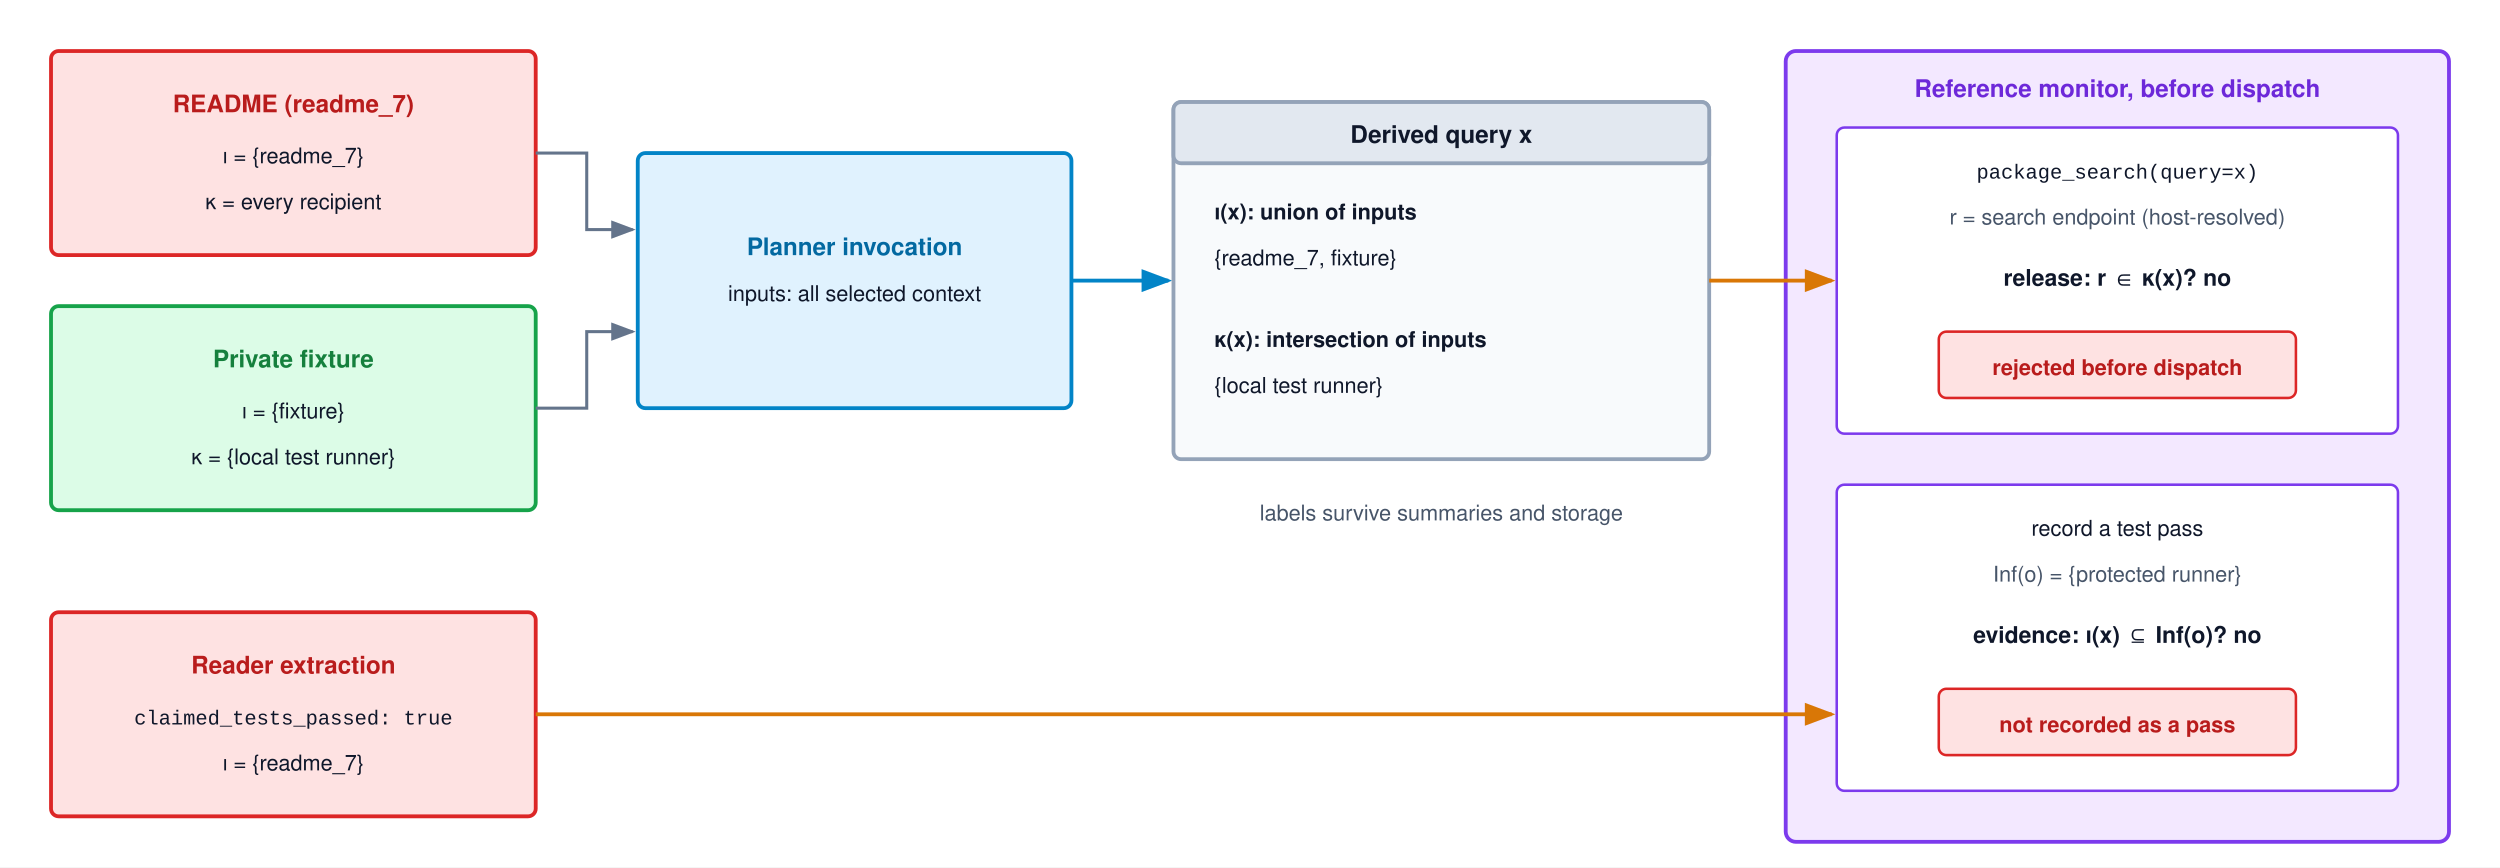
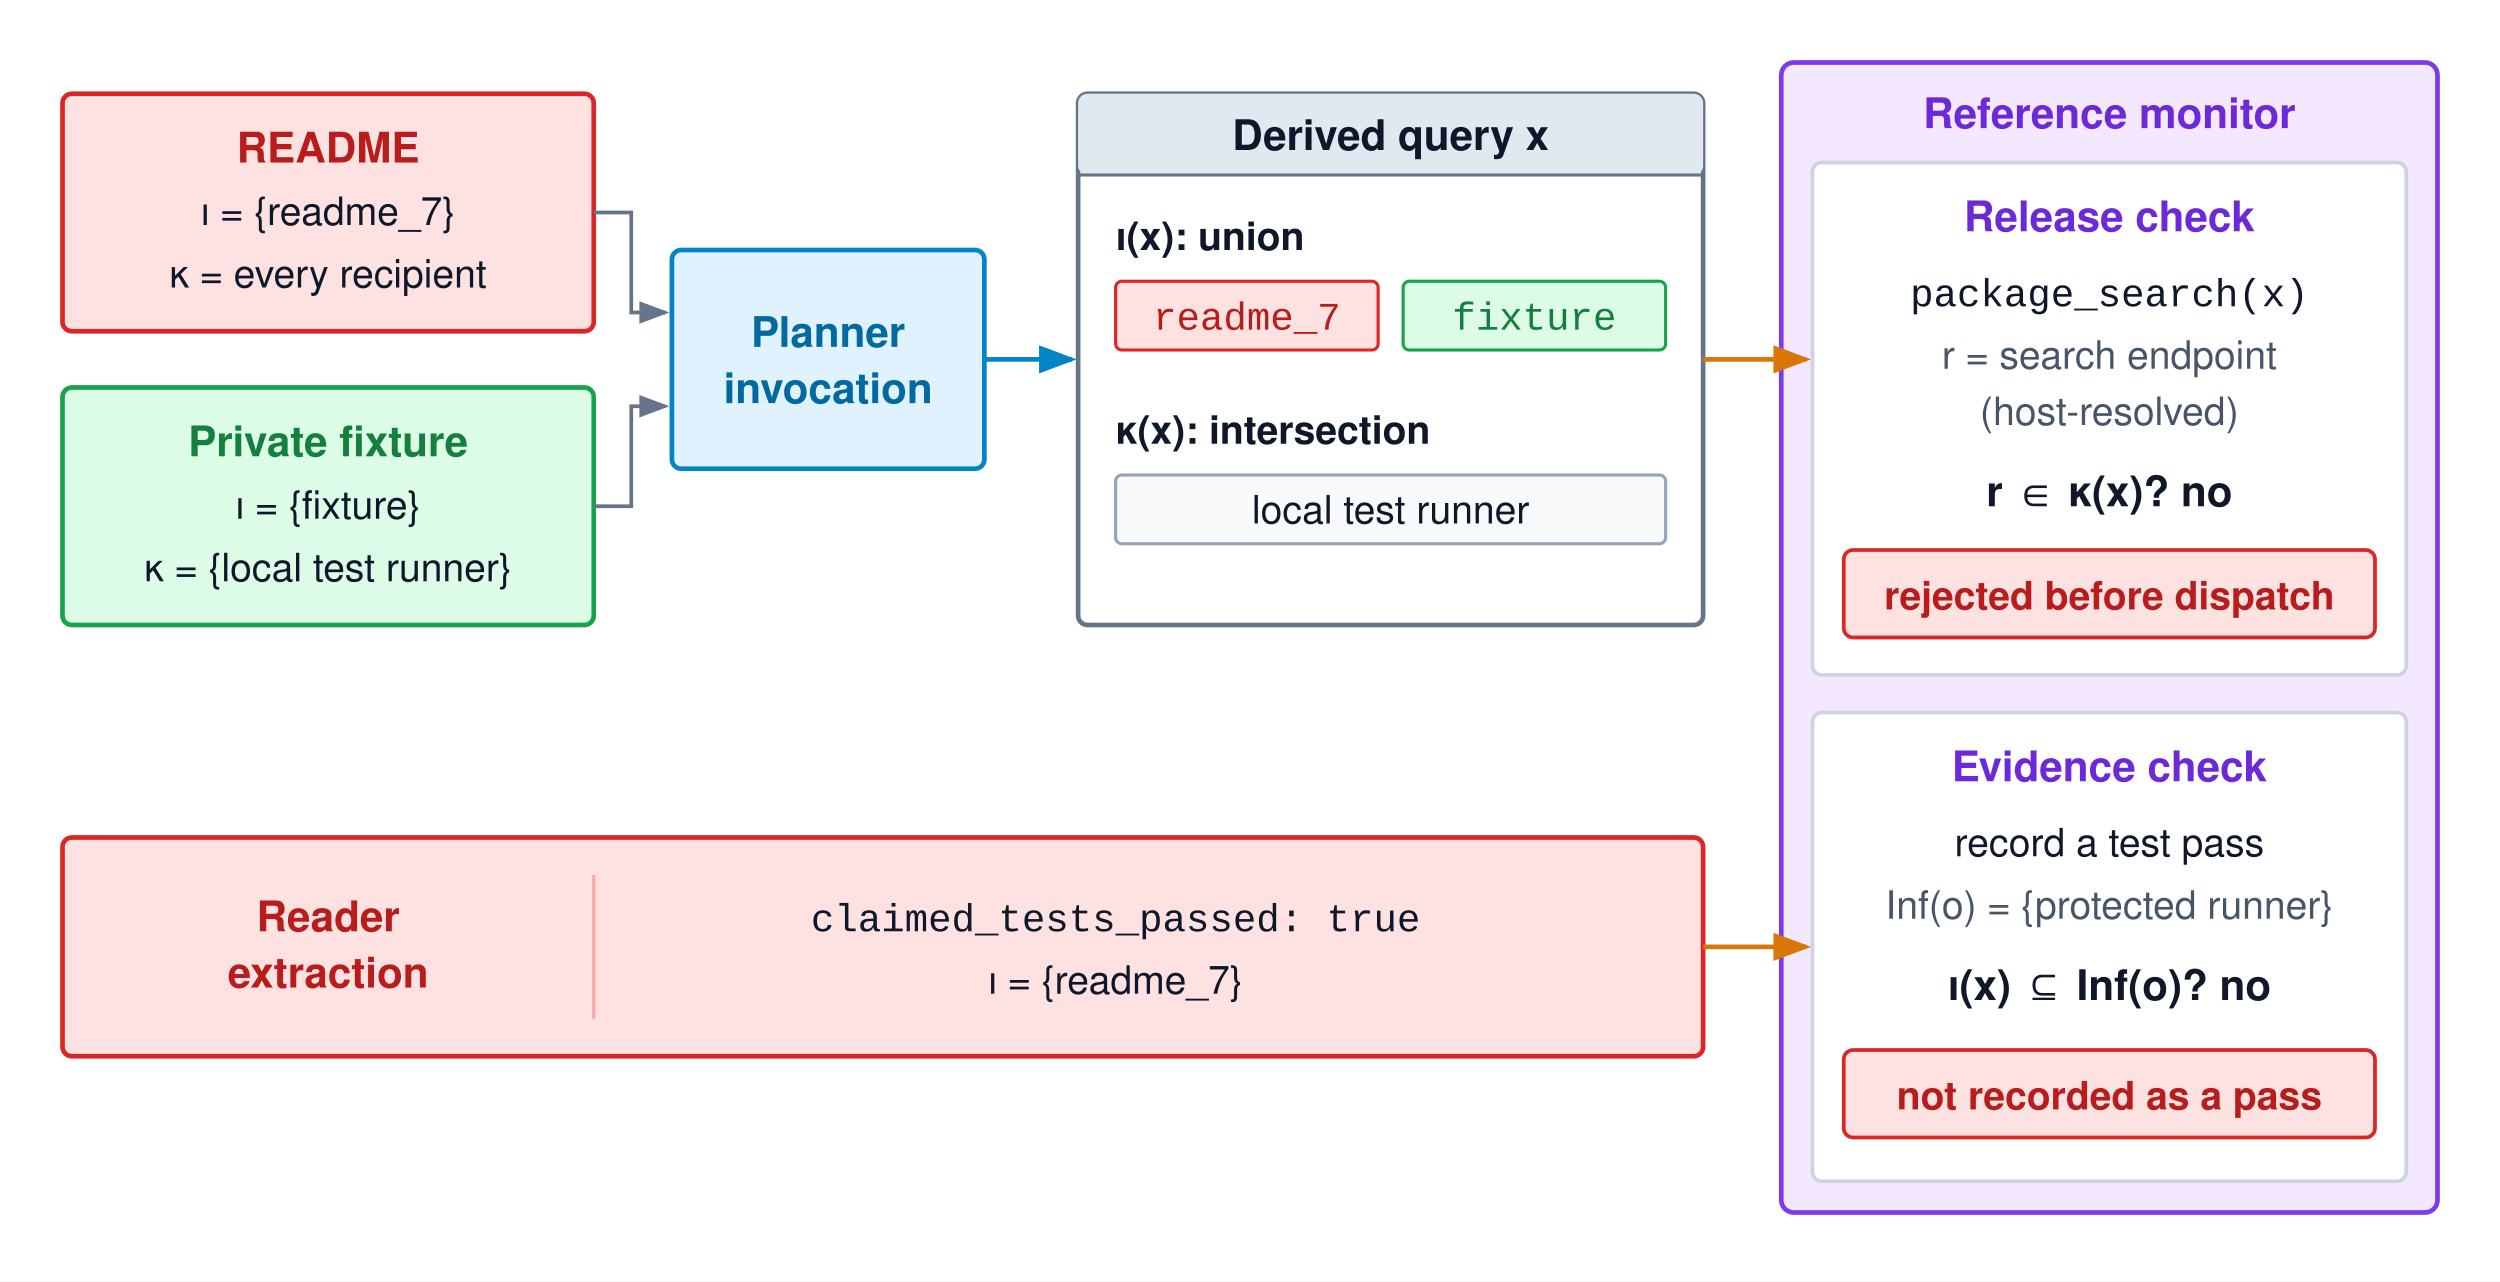
- <svg xmlns="http://www.w3.org/2000/svg" viewBox="0 0 980 340" width="100%" height="100%" font-family="Helvetica Neue, Helvetica, Arial, sans-serif">
+ <svg xmlns="http://www.w3.org/2000/svg" viewBox="0 0 800 410" width="100%" height="100%" font-family="Helvetica Neue, Helvetica, Arial, sans-serif">
  <defs>
    <marker id="arr-gray" markerWidth="8" markerHeight="6" refX="7" refY="3" orient="auto">
      <path d="M0,0 L8,3 L0,6 Z" fill="#64748b" />
    </marker>
    <marker id="arr-blue" markerWidth="8" markerHeight="6" refX="7" refY="3" orient="auto">
      <path d="M0,0 L8,3 L0,6 Z" fill="#0284c7" />
    </marker>
    <marker id="arr-amber" markerWidth="8" markerHeight="6" refX="7" refY="3" orient="auto">
      <path d="M0,0 L8,3 L0,6 Z" fill="#d97706" />
    </marker>
+     <marker id="arr-red" markerWidth="8" markerHeight="6" refX="7" refY="3" orient="auto">
+       <path d="M0,0 L8,3 L0,6 Z" fill="#dc2626" />
+     </marker>
  </defs>
-   <rect width="980" height="340" fill="#ffffff" />
-   <rect x="20" y="20" width="190" height="80" rx="3" fill="#fee2e2" stroke="#dc2626" stroke-width="1.5" />
-   <text x="115" y="44" text-anchor="middle" font-size="9.5" font-weight="700" fill="#b91c1c">README (readme_7)</text>
-   <text x="115" y="64" text-anchor="middle" font-size="8.5" fill="#0f172a">ι = {readme_7}</text>
-   <text x="115" y="82" text-anchor="middle" font-size="8.5" fill="#0f172a">κ = every recipient</text>
-   <rect x="20" y="120" width="190" height="80" rx="3" fill="#dcfce7" stroke="#16a34a" stroke-width="1.5" />
-   <text x="115" y="144" text-anchor="middle" font-size="9.5" font-weight="700" fill="#15803d">Private fixture</text>
-   <text x="115" y="164" text-anchor="middle" font-size="8.5" fill="#0f172a">ι = {fixture}</text>
-   <text x="115" y="182" text-anchor="middle" font-size="8.5" fill="#0f172a">κ = {local test runner}</text>
-   <rect x="20" y="240" width="190" height="80" rx="3" fill="#fee2e2" stroke="#dc2626" stroke-width="1.5" />
-   <text x="115" y="264" text-anchor="middle" font-size="9.5" font-weight="700" fill="#b91c1c">Reader extraction</text>
-   <text x="115" y="284" text-anchor="middle" font-size="8" fill="#0f172a" font-family="Courier New, monospace">claimed_tests_passed: true</text>
-   <text x="115" y="302" text-anchor="middle" font-size="8.5" fill="#0f172a">ι = {readme_7}</text>
-   <path d="M210,60 H230 V90 H248" fill="none" stroke="#64748b" stroke-width="1.2" marker-end="url(#arr-gray)" />
-   <path d="M210,160 H230 V130 H248" fill="none" stroke="#64748b" stroke-width="1.2" marker-end="url(#arr-gray)" />
-   <rect x="250" y="60" width="170" height="100" rx="3" fill="#e0f2fe" stroke="#0284c7" stroke-width="1.5" />
-   <text x="335" y="100" text-anchor="middle" font-size="9.5" font-weight="700" fill="#0369a1">Planner invocation</text>
-   <text x="335" y="118" text-anchor="middle" font-size="8.5" fill="#0f172a">inputs: all selected context</text>
-   <path d="M420,110 H458" fill="none" stroke="#0284c7" stroke-width="1.5" marker-end="url(#arr-blue)" />
-   <rect x="460" y="40" width="210" height="140" rx="3" fill="#f8fafc" stroke="#94a3b8" stroke-width="1.5" />
-   <rect x="460" y="40" width="210" height="24" rx="3" fill="#e2e8f0" stroke="#94a3b8" stroke-width="1.5" />
-   <text x="565" y="56" text-anchor="middle" font-size="9.5" font-weight="700" fill="#0f172a">Derived query x</text>
-   <text x="476" y="86" font-size="8.5" font-weight="700" fill="#0f172a">ι(x): union of inputs</text>
-   <text x="476" y="104" font-size="8.5" fill="#0f172a">{readme_7, fixture}</text>
-   <text x="476" y="136" font-size="8.5" font-weight="700" fill="#0f172a">κ(x): intersection of inputs</text>
-   <text x="476" y="154" font-size="8.5" fill="#0f172a">{local test runner}</text>
-   <text x="565" y="204" text-anchor="middle" font-size="8.5" fill="#475569">labels survive summaries and storage</text>
-   <rect x="700" y="20" width="260" height="310" rx="4" fill="#f3e8ff" stroke="#7c3aed" stroke-width="1.5" />
-   <text x="830" y="38" text-anchor="middle" font-size="9.5" font-weight="700" fill="#6d28d9">Reference monitor, before dispatch</text>
-   <path d="M670,110 H718" fill="none" stroke="#d97706" stroke-width="1.5" marker-end="url(#arr-amber)" />
-   <path d="M210,280 H718" fill="none" stroke="#d97706" stroke-width="1.5" marker-end="url(#arr-amber)" />
-   <rect x="720" y="50" width="220" height="120" rx="3" fill="#ffffff" stroke="#7c3aed" stroke-width="1" />
-   <text x="830" y="70" text-anchor="middle" font-size="8" fill="#0f172a" font-family="Courier New, monospace">package_search(query=x)</text>
-   <text x="830" y="88" text-anchor="middle" font-size="8.5" fill="#475569">r = search endpoint (host-resolved)</text>
-   <text x="830" y="112" text-anchor="middle" font-size="9" font-weight="700" fill="#0f172a">release: r ∈ κ(x)?  no</text>
-   <rect x="760" y="130" width="140" height="26" rx="3" fill="#fee2e2" stroke="#dc2626" stroke-width="1" />
-   <text x="830" y="147" text-anchor="middle" font-size="8.5" font-weight="700" fill="#b91c1c">rejected before dispatch</text>
-   <rect x="720" y="190" width="220" height="120" rx="3" fill="#ffffff" stroke="#7c3aed" stroke-width="1" />
-   <text x="830" y="210" text-anchor="middle" font-size="8.5" fill="#0f172a">record a test pass</text>
-   <text x="830" y="228" text-anchor="middle" font-size="8.5" fill="#475569">Inf(o) = {protected runner}</text>
-   <text x="830" y="252" text-anchor="middle" font-size="9" font-weight="700" fill="#0f172a">evidence: ι(x) ⊆ Inf(o)?  no</text>
-   <rect x="760" y="270" width="140" height="26" rx="3" fill="#fee2e2" stroke="#dc2626" stroke-width="1" />
-   <text x="830" y="287" text-anchor="middle" font-size="8.5" font-weight="700" fill="#b91c1c">not recorded as a pass</text>
+   <rect width="800" height="410" fill="#ffffff" />
+   <rect x="20" y="30" width="170" height="76" rx="3" fill="#fee2e2" stroke="#dc2626" stroke-width="1.5" />
+   <text x="105" y="52" text-anchor="middle" font-size="13.5" font-weight="700" fill="#b91c1c">README</text>
+   <text x="105" y="72" text-anchor="middle" font-size="12.5" fill="#0f172a">ι = {readme_7}</text>
+   <text x="105" y="92" text-anchor="middle" font-size="12.5" fill="#0f172a">κ = every recipient</text>
+   <rect x="20" y="124" width="170" height="76" rx="3" fill="#dcfce7" stroke="#16a34a" stroke-width="1.5" />
+   <text x="105" y="146" text-anchor="middle" font-size="13.5" font-weight="700" fill="#15803d">Private fixture</text>
+   <text x="105" y="166" text-anchor="middle" font-size="12.5" fill="#0f172a">ι = {fixture}</text>
+   <text x="105" y="186" text-anchor="middle" font-size="12.5" fill="#0f172a">κ = {local test runner}</text>
+   <rect x="20" y="268" width="525" height="70" rx="3" fill="#fee2e2" stroke="#dc2626" stroke-width="1.5" />
+   <text x="105" y="298" text-anchor="middle" font-size="13.5" font-weight="700" fill="#b91c1c">Reader</text>
+   <text x="105" y="316" text-anchor="middle" font-size="13.5" font-weight="700" fill="#b91c1c">extraction</text>
+   <line x1="190" y1="280" x2="190" y2="326" stroke="#fca5a5" stroke-width="1" />
+   <text x="357" y="298" text-anchor="middle" font-size="12.5" fill="#0f172a" font-family="Courier New, monospace">claimed_tests_passed: true</text>
+   <text x="357" y="318" text-anchor="middle" font-size="12.5" fill="#0f172a">ι = {readme_7}</text>
+   <path d="M190,68 H202 V100 H213" fill="none" stroke="#64748b" stroke-width="1.2" marker-end="url(#arr-gray)" />
+   <path d="M190,162 H202 V130 H213" fill="none" stroke="#64748b" stroke-width="1.2" marker-end="url(#arr-gray)" />
+   <rect x="215" y="80" width="100" height="70" rx="3" fill="#e0f2fe" stroke="#0284c7" stroke-width="1.5" />
+   <text x="265" y="111" text-anchor="middle" font-size="13.5" font-weight="700" fill="#0369a1">Planner</text>
+   <text x="265" y="129" text-anchor="middle" font-size="13.5" font-weight="700" fill="#0369a1">invocation</text>
+   <path d="M315,115 H343" fill="none" stroke="#0284c7" stroke-width="1.5" marker-end="url(#arr-blue)" />
+   <rect x="345" y="30" width="200" height="170" rx="3" fill="#ffffff" stroke="#64748b" stroke-width="1.5" />
+   <rect x="345" y="30" width="200" height="26" rx="3" fill="#e2e8f0" stroke="#94a3b8" stroke-width="0" />
+   <line x1="345" y1="56" x2="545" y2="56" stroke="#64748b" stroke-width="1" />
+   <text x="445" y="48" text-anchor="middle" font-size="13.5" font-weight="700" fill="#0f172a">Derived query x</text>
+   <text x="357" y="80" text-anchor="start" font-size="12.5" font-weight="700" fill="#0f172a">ι(x): union</text>
+   <rect x="357" y="90" width="84" height="22" rx="2" fill="#fee2e2" stroke="#dc2626" stroke-width="1" />
+   <text x="399" y="105.5" text-anchor="middle" font-size="12.5" fill="#b91c1c" font-family="Courier New, monospace">readme_7</text>
+   <rect x="449" y="90" width="84" height="22" rx="2" fill="#dcfce7" stroke="#16a34a" stroke-width="1" />
+   <text x="491" y="105.5" text-anchor="middle" font-size="12.5" fill="#15803d" font-family="Courier New, monospace">fixture</text>
+   <text x="357" y="142" text-anchor="start" font-size="12.5" font-weight="700" fill="#0f172a">κ(x): intersection</text>
+   <rect x="357" y="152" width="176" height="22" rx="2" fill="#f8fafc" stroke="#94a3b8" stroke-width="1" />
+   <text x="445" y="167.5" text-anchor="middle" font-size="12.5" fill="#0f172a">local test runner</text>
+   <rect x="570" y="20" width="210" height="368" rx="4" fill="#f3e8ff" stroke="#7c3aed" stroke-width="1.5" />
+   <text x="675" y="41" text-anchor="middle" font-size="13.5" font-weight="700" fill="#6d28d9">Reference monitor</text>
+   <rect x="580" y="52" width="190" height="164" rx="3" fill="#ffffff" stroke="#cbd5e1" stroke-width="1.2" />
+   <text x="675" y="74" text-anchor="middle" font-size="13.5" font-weight="700" fill="#6d28d9">Release check</text>
+   <text x="675" y="98" text-anchor="middle" font-size="12.5" fill="#0f172a" font-family="Courier New, monospace">package_search(x)</text>
+   <text x="675" y="118" text-anchor="middle" font-size="12.5" fill="#475569">r = search endpoint</text>
+   <text x="675" y="136" text-anchor="middle" font-size="12.5" fill="#475569">(host-resolved)</text>
+   <text x="675" y="162" text-anchor="middle" font-size="13.5" font-weight="700" fill="#0f172a">r ∈ κ(x)?  no</text>
+   <rect x="590" y="176" width="170" height="28" rx="3" fill="#fee2e2" stroke="#dc2626" stroke-width="1.2" />
+   <text x="675" y="195" text-anchor="middle" font-size="12.5" font-weight="700" fill="#b91c1c">rejected before dispatch</text>
+   <rect x="580" y="228" width="190" height="150" rx="3" fill="#ffffff" stroke="#cbd5e1" stroke-width="1.2" />
+   <text x="675" y="250" text-anchor="middle" font-size="13.5" font-weight="700" fill="#6d28d9">Evidence check</text>
+   <text x="675" y="274" text-anchor="middle" font-size="12.5" fill="#0f172a">record a test pass</text>
+   <text x="675" y="294" text-anchor="middle" font-size="12.5" fill="#475569">Inf(o) = {protected runner}</text>
+   <text x="675" y="320" text-anchor="middle" font-size="13.5" font-weight="700" fill="#0f172a">ι(x) ⊆ Inf(o)?  no</text>
+   <rect x="590" y="336" width="170" height="28" rx="3" fill="#fee2e2" stroke="#dc2626" stroke-width="1.2" />
+   <text x="675" y="355" text-anchor="middle" font-size="12.5" font-weight="700" fill="#b91c1c">not recorded as a pass</text>
+   <path d="M545,115 H578" fill="none" stroke="#d97706" stroke-width="1.5" marker-end="url(#arr-amber)" />
+   <path d="M545,303 H578" fill="none" stroke="#d97706" stroke-width="1.5" marker-end="url(#arr-amber)" />
</svg>
